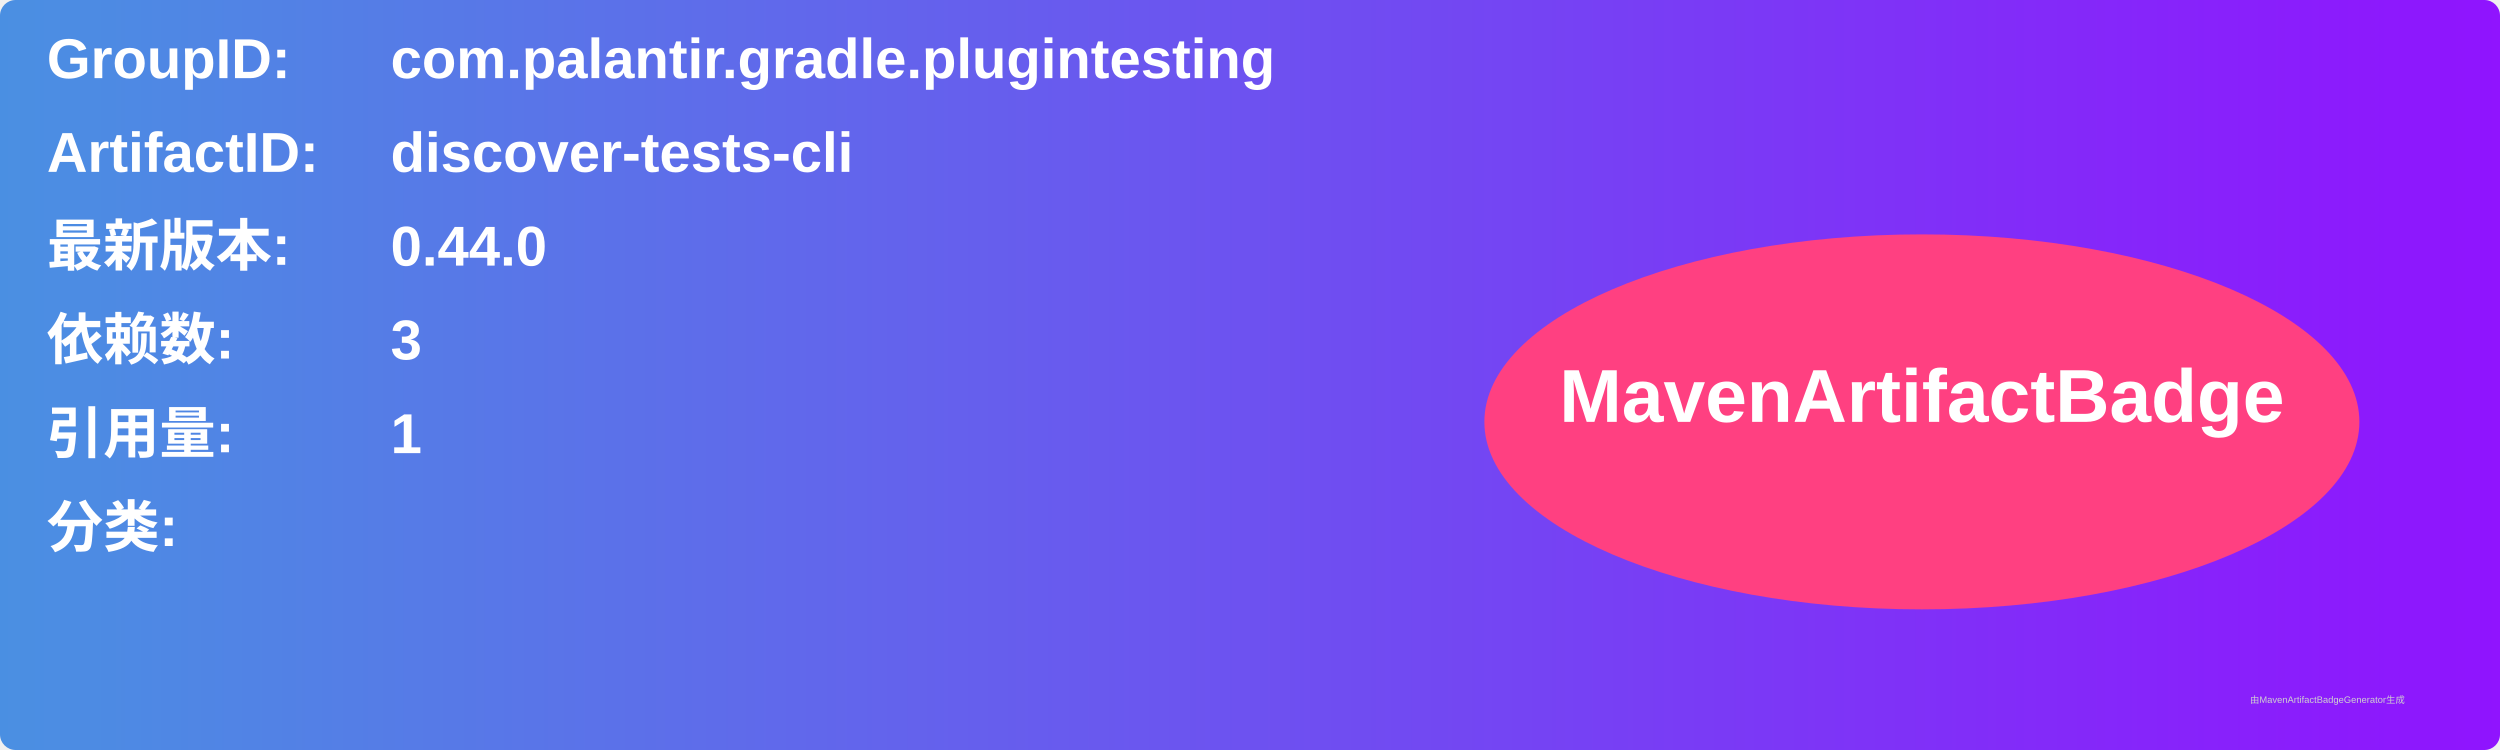
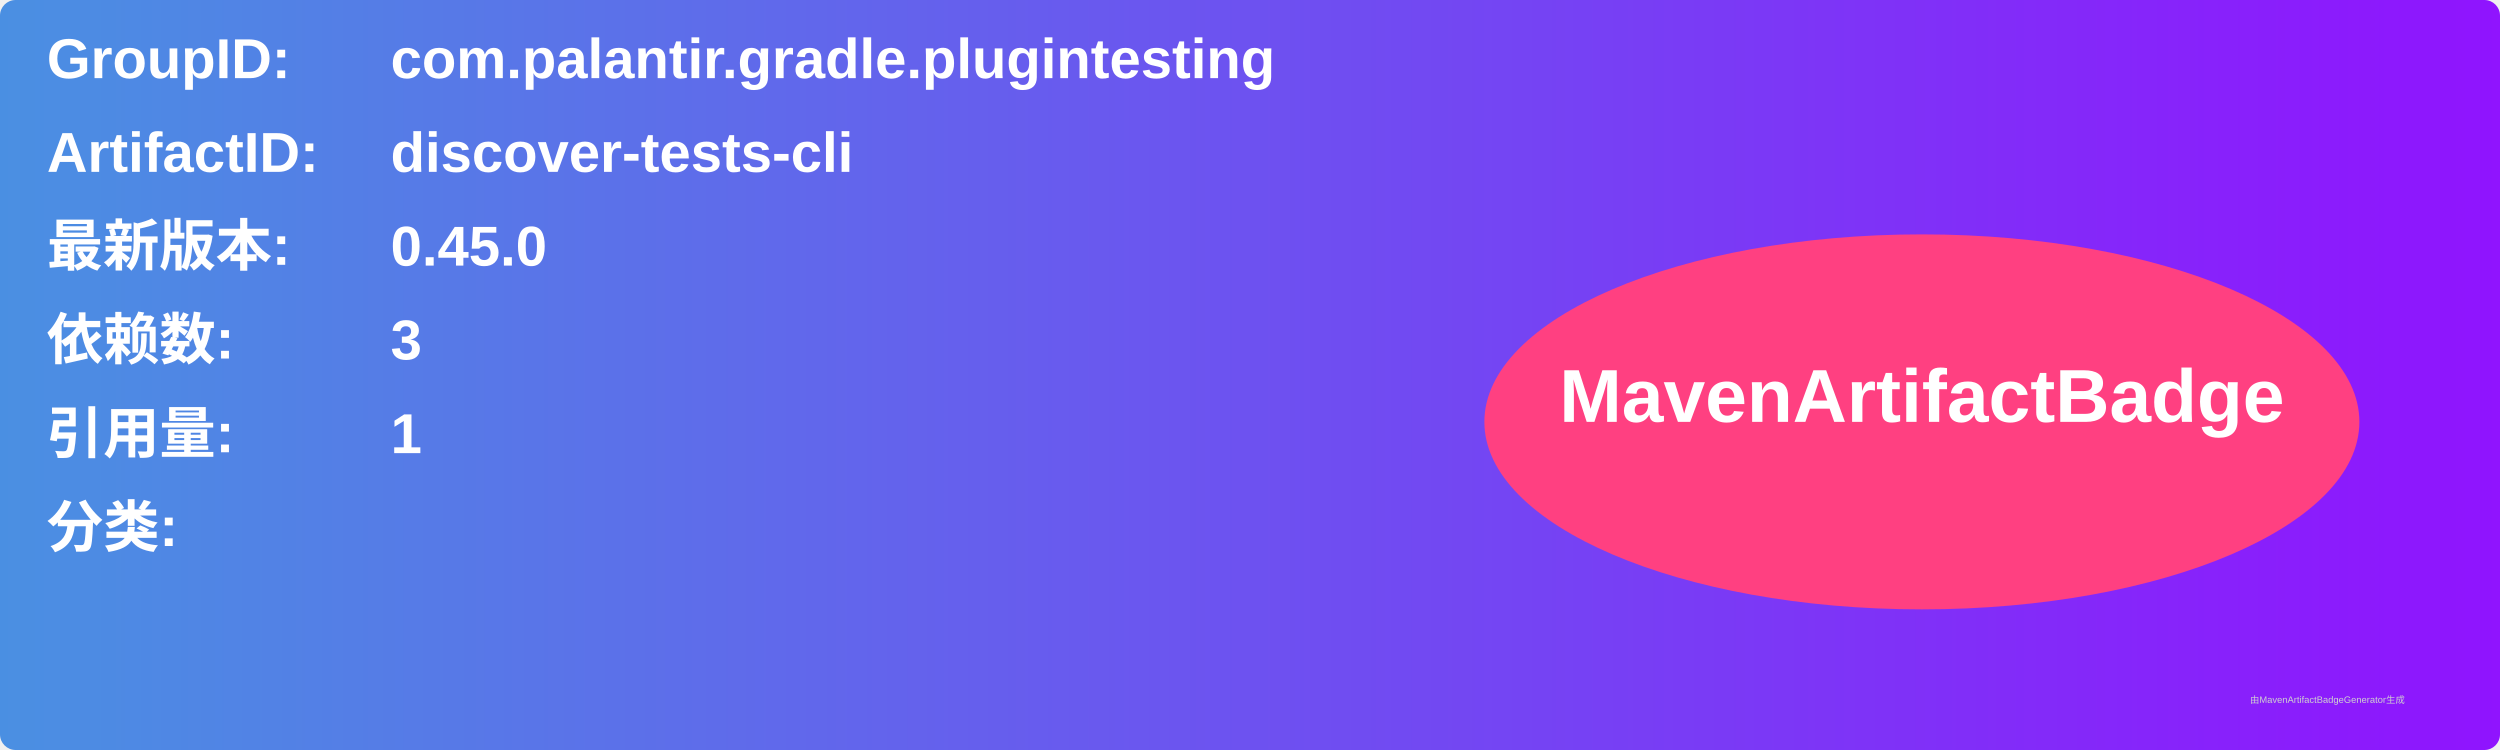
<svg xmlns="http://www.w3.org/2000/svg" width="800" height="240" viewBox="0 0 800 240">
  <linearGradient id="grad" x1="0%" y1="0%" x2="100%" y2="0%">
    <stop offset="0%" stop-color="#4a90e2" />
    <stop offset="100%" stop-color="#9013fe" />
  </linearGradient>
  <rect width="100%" height="100%" rx="5" ry="5" fill="url(#grad)" />
  <g transform="translate(15, 15)">
    <text x="0" y="10" font-family="Arial" font-size="18" fill="white" font-weight="bold" width="260">GroupID:</text>
    <text x="110" y="10" font-family="Arial" font-size="18" fill="white" font-weight="bold" width="460">com.palantir.gradle.plugintesting</text>
    <text x="0" y="40" font-family="Arial" font-size="18" fill="white" font-weight="bold" width="260">ArtifactID:</text>
    <text x="110" y="40" font-family="Arial" font-size="18" fill="white" font-weight="bold" width="460">discover-tests-cli</text>
    <text x="0" y="70" font-family="Arial" font-size="18" fill="white" font-weight="bold">最新版本:</text>
    <text x="110" y="70" font-family="Arial" font-size="18" fill="white" font-weight="bold">
-       <tspan font-weight="bold">0.44.0</tspan>
+       <tspan font-weight="bold">0.45.0</tspan>
    </text>
    <text x="0" y="100" font-family="Arial" font-size="18" fill="white" font-weight="bold">依赖数: </text>
    <text x="110" y="100" font-family="Arial" font-size="18" fill="white">
      <tspan font-weight="bold">3</tspan>
    </text>
    <text x="0" y="130" font-family="Arial" font-size="18" fill="white" font-weight="bold">引用量: </text>
    <text x="110" y="130" font-family="Arial" font-size="18" fill="white">
      <tspan font-weight="bold">1</tspan>
    </text>
    <text x="0" y="160" font-family="Arial" font-size="18" fill="white" font-weight="bold">分类:</text>
    <text x="10" y="190" font-family="Arial" font-size="10" fill="white">
      <tspan font-weight="bold" />
    </text>
    <ellipse cx="600" cy="120" rx="140" ry="60" fill="#ff4081" />
    <text x="600" y="120" text-anchor="middle" font-family="Arial" font-size="24" fill="white" font-weight="bold">MavenArtifactBadge</text>
  </g>
  <text x="720" y="225" font-family="Arial" font-size="3" fill="#d0d0d0">由MavenArtifactBadgeGenerator生成</text>
</svg>
